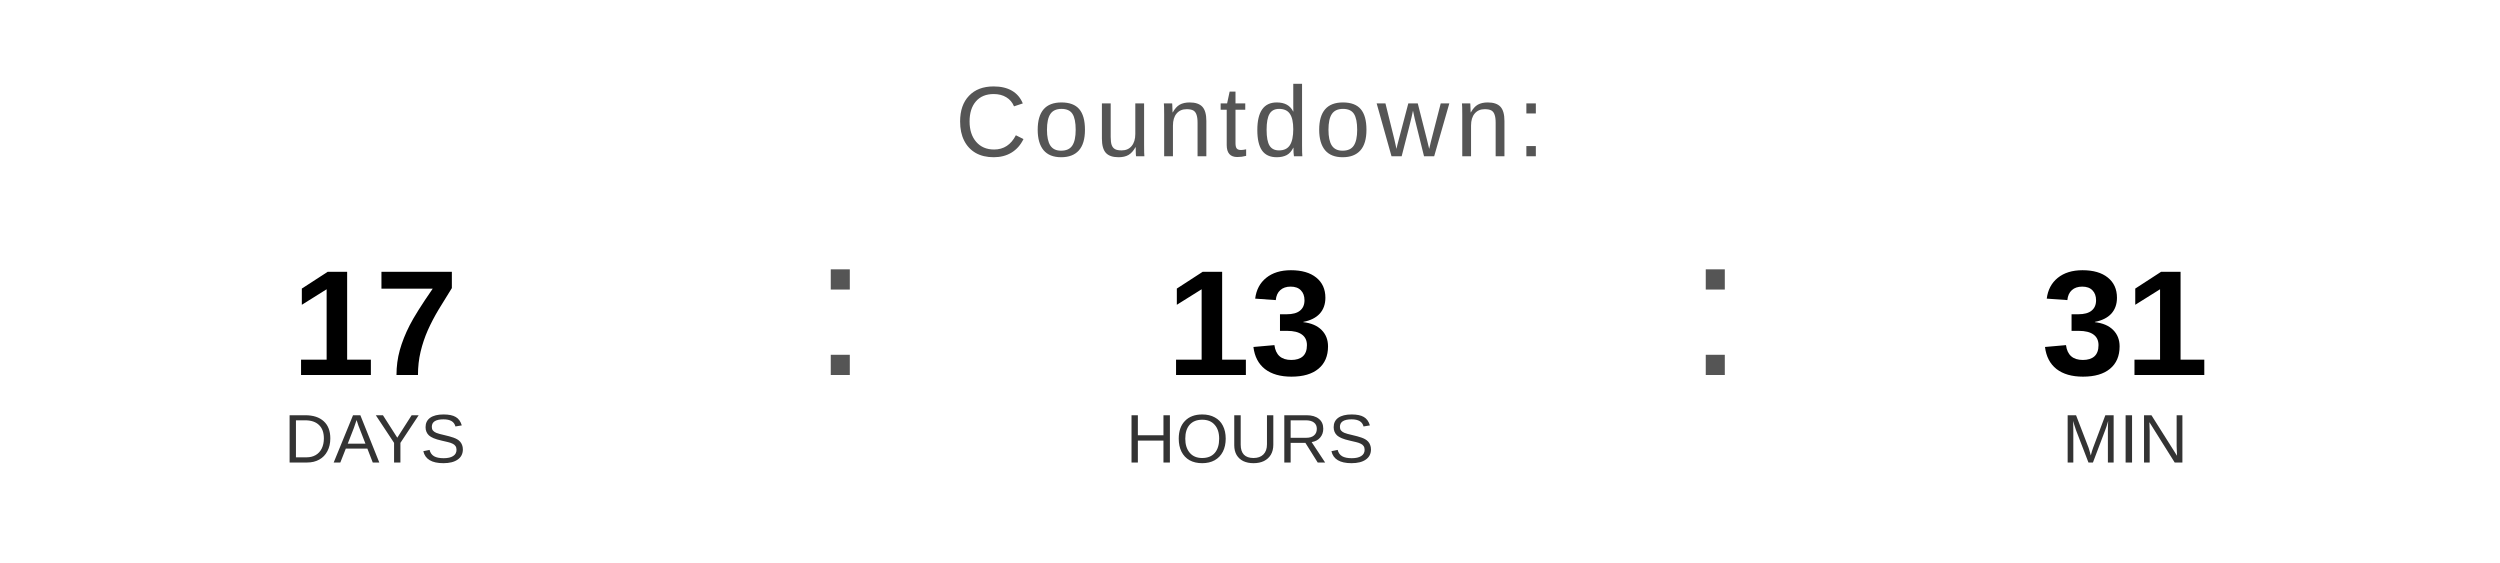
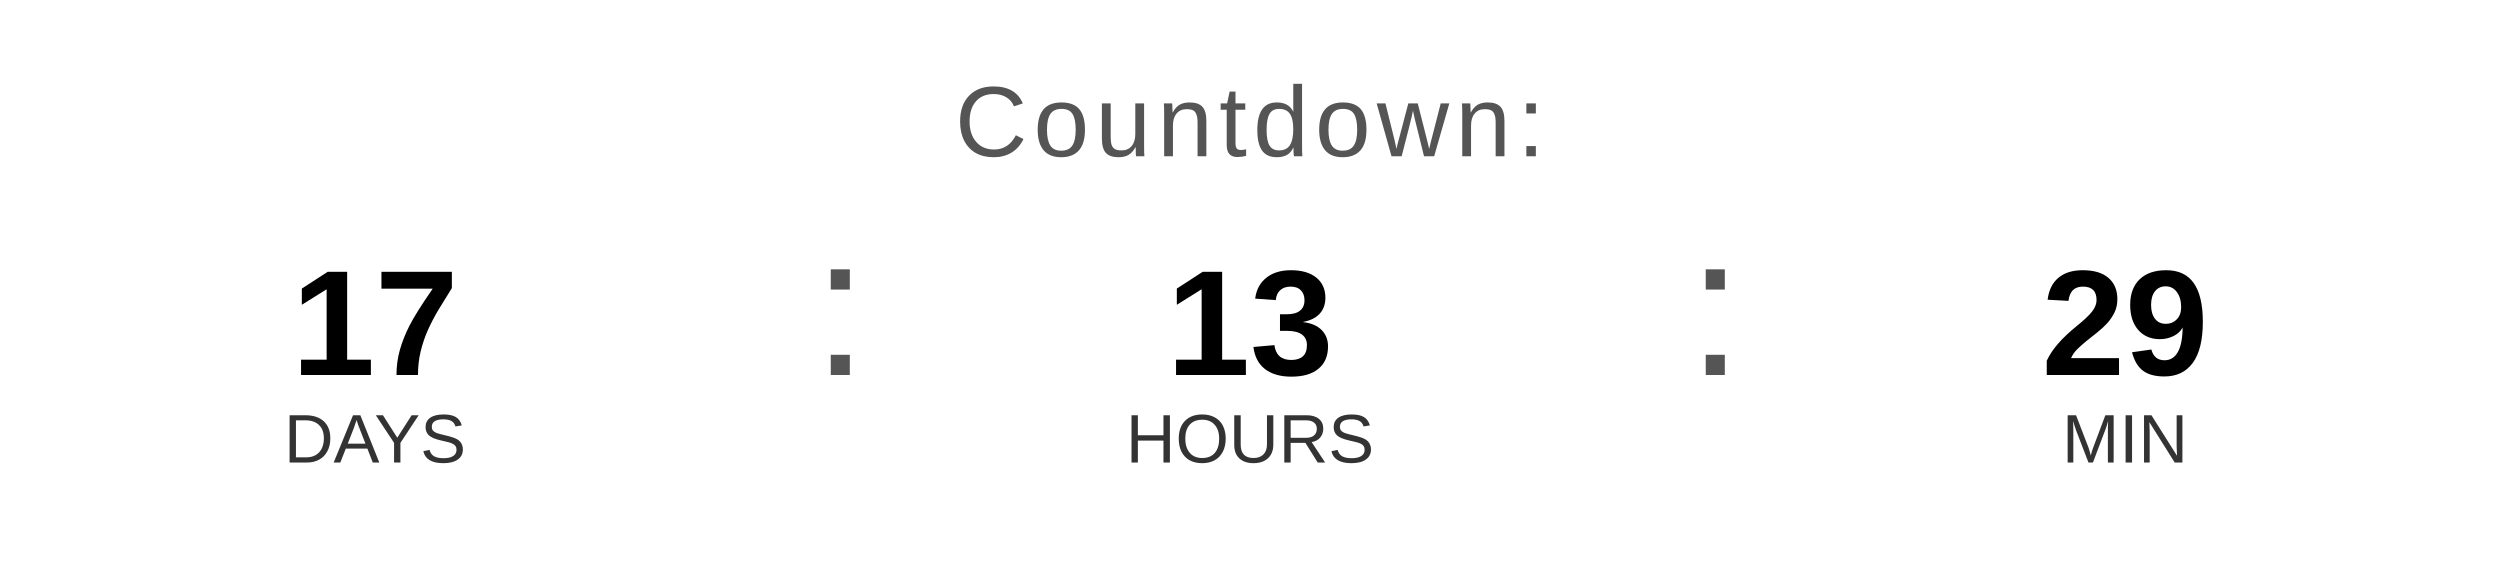
<svg xmlns="http://www.w3.org/2000/svg" width="400" height="90" viewBox="0 0 400 90">
  <text x="200" y="25" font-family="Arial, Helvetica, sans-serif" font-size="16" fill="#555555" text-anchor="middle" letter-spacing="1">
    Countdown:
  </text>
  <text x="60" y="60" font-family="Arial, Helvetica, sans-serif" font-size="24" font-weight="bold" fill="#000000" text-anchor="middle">17</text>
  <text x="60" y="74" font-family="Arial, Helvetica, sans-serif" font-size="11" fill="#333333" text-anchor="middle">DAYS</text>
  <text x="130" y="60" font-family="Arial, sans-serif" font-size="32" fill="#555555">:</text>
  <text x="200" y="60" font-family="Arial, Helvetica, sans-serif" font-size="24" font-weight="bold" fill="#000000" text-anchor="middle">13</text>
  <text x="200" y="74" font-family="Arial, Helvetica, sans-serif" font-size="11" fill="#333333" text-anchor="middle">HOURS</text>
  <text x="270" y="60" font-family="Arial, sans-serif" font-size="32" fill="#555555">:</text>
-   <text x="340" y="60" font-family="Arial, Helvetica, sans-serif" font-size="24" font-weight="bold" fill="#000000" text-anchor="middle">31</text>
+   <text x="340" y="60" font-family="Arial, Helvetica, sans-serif" font-size="24" font-weight="bold" fill="#000000" text-anchor="middle">29</text>
  <text x="340" y="74" font-family="Arial, Helvetica, sans-serif" font-size="11" fill="#333333" text-anchor="middle">MIN</text>
</svg>
